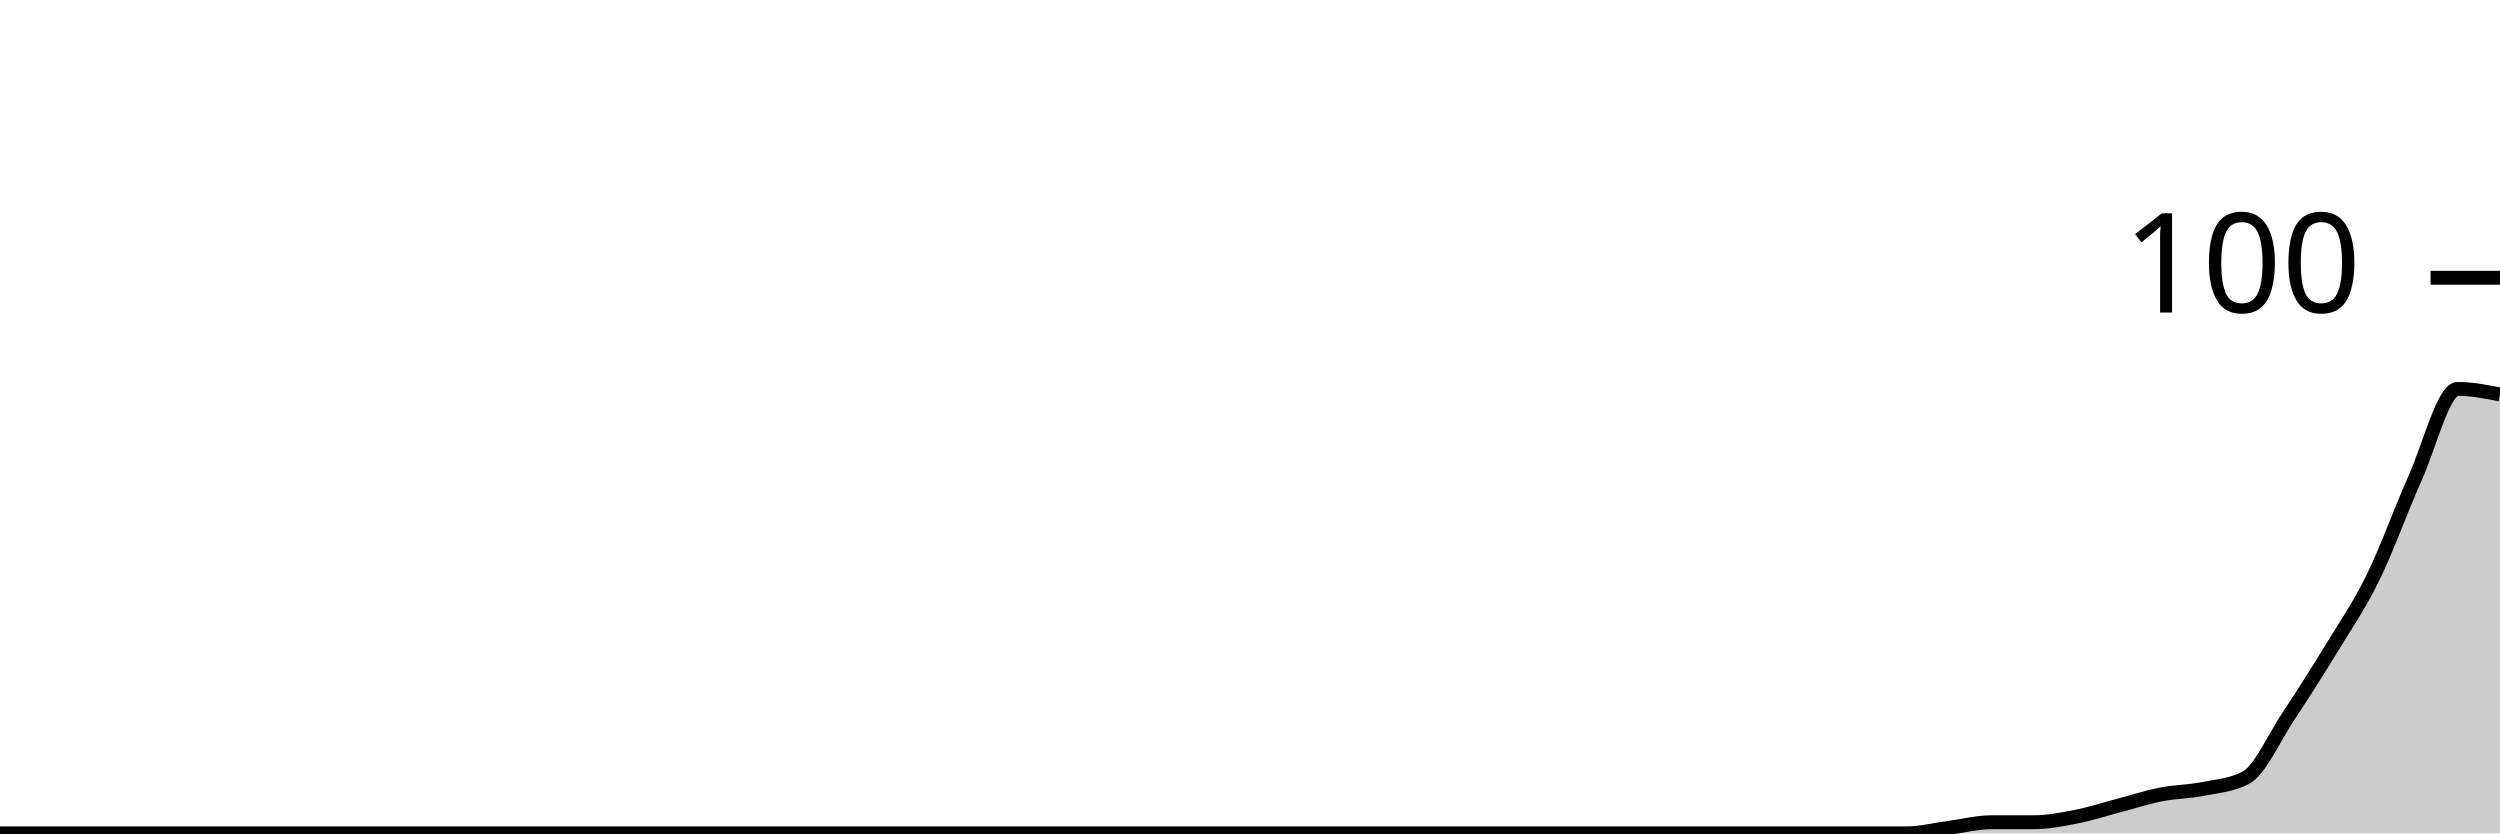
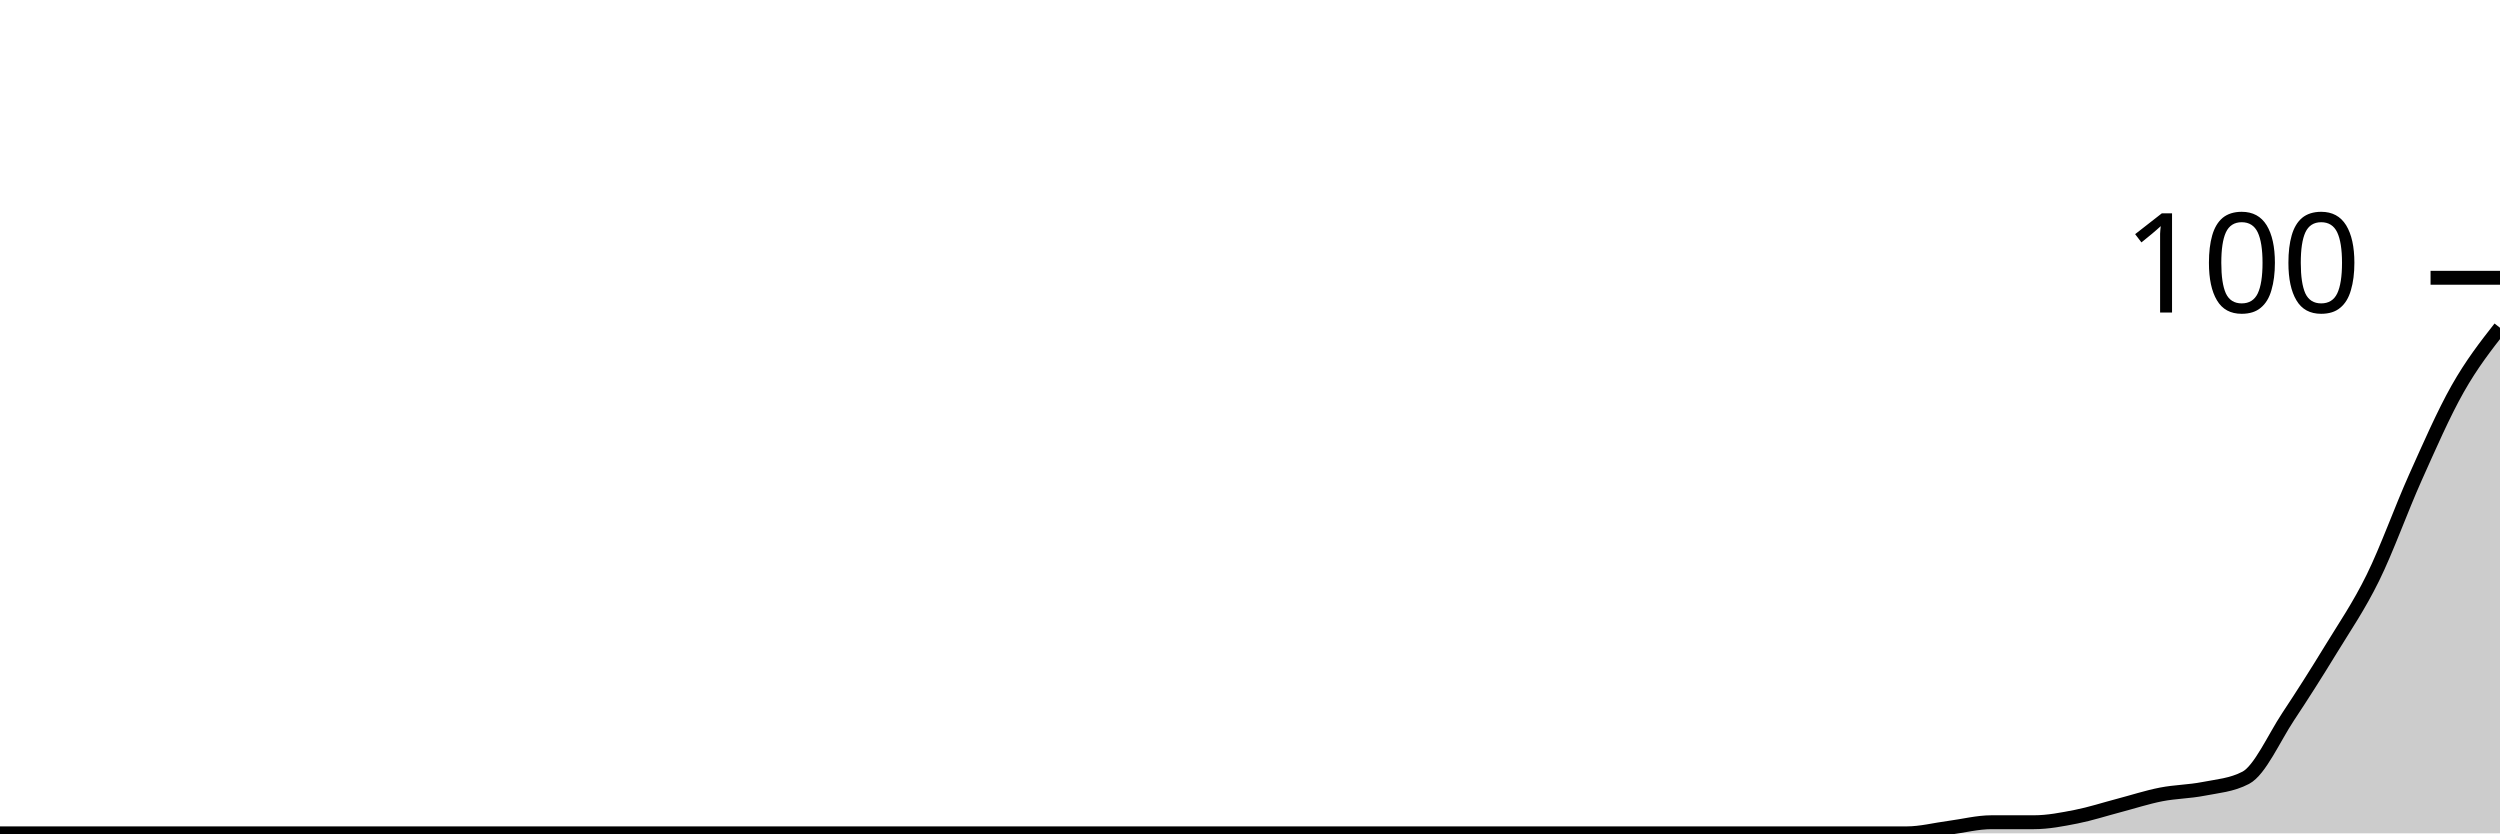
<svg xmlns="http://www.w3.org/2000/svg" viewBox="0 0 180 60">
  <g transform="translate(0,20)">
-     <path class="area" fill="rgba(0, 0, 0, 0.2)" d="M0,40C1.017,40,2.034,40,3.051,40C4.068,40,5.085,40,6.102,40C7.119,40,8.136,40,9.153,40C10.169,40,11.186,40,12.203,40C13.22,40,14.237,40,15.254,40C16.271,40,17.288,40,18.305,40C19.322,40,20.339,40,21.356,40C22.373,40,23.39,40,24.407,40C25.424,40,26.441,40,27.458,40C28.475,40,29.492,40,30.508,40C31.525,40,32.542,40,33.559,40C34.576,40,35.593,40,36.61,40C37.627,40,38.644,40,39.661,40C40.678,40,41.695,40,42.712,40C43.729,40,44.746,40,45.763,40C46.78,40,47.797,40,48.814,40C49.831,40,50.847,40,51.864,40C52.881,40,53.898,40,54.915,40C55.932,40,56.949,40,57.966,40C58.983,40,60,40,61.017,40C62.034,40,63.051,40,64.068,40C65.085,40,66.102,40,67.119,40C68.136,40,69.153,40,70.169,40C71.186,40,72.203,40,73.22,40C74.237,40,75.254,40,76.271,40C77.288,40,78.305,40,79.322,40C80.339,40,81.356,40,82.373,40C83.39,40,84.407,40,85.424,40C86.441,40,87.458,40,88.475,40C89.492,40,90.508,40,91.525,40C92.542,40,93.559,40,94.576,40C95.593,40,96.61,40,97.627,40C98.644,40,99.661,40,100.678,40C101.695,40,102.712,40,103.729,40C104.746,40,105.763,40,106.78,40C107.797,40,108.814,40,109.831,40C110.847,40,111.864,40,112.881,40C113.898,40,114.915,40,115.932,40C116.949,40,117.966,40,118.983,40C120,40,121.017,40,122.034,40C123.051,40,124.068,40,125.085,40C126.102,40,127.119,40,128.136,40C129.153,40,130.169,40,131.186,40C132.203,40,133.22,40,134.237,40C135.254,40,136.271,40,137.288,40C138.305,40,139.322,39.733,140.339,39.6C141.356,39.467,142.373,39.2,143.39,39.2C144.407,39.2,145.424,39.2,146.441,39.2C147.458,39.2,148.475,39,149.492,38.8C150.508,38.6,151.525,38.267,152.542,38C153.559,37.733,154.576,37.4,155.593,37.2C156.61,37,157.627,37,158.644,36.8C159.661,36.6,160.678,36.533,161.695,36C162.712,35.467,163.729,33.133,164.746,31.6C165.763,30.067,166.78,28.467,167.797,26.8C168.814,25.133,169.831,23.667,170.847,21.6C171.864,19.533,172.881,16.667,173.898,14.4C174.915,12.133,175.932,8,176.949,8C177.966,8,178.983,8.2,180,8.4L180,40C178.983,40,177.966,40,176.949,40C175.932,40,174.915,40,173.898,40C172.881,40,171.864,40,170.847,40C169.831,40,168.814,40,167.797,40C166.78,40,165.763,40,164.746,40C163.729,40,162.712,40,161.695,40C160.678,40,159.661,40,158.644,40C157.627,40,156.61,40,155.593,40C154.576,40,153.559,40,152.542,40C151.525,40,150.508,40,149.492,40C148.475,40,147.458,40,146.441,40C145.424,40,144.407,40,143.39,40C142.373,40,141.356,40,140.339,40C139.322,40,138.305,40,137.288,40C136.271,40,135.254,40,134.237,40C133.22,40,132.203,40,131.186,40C130.169,40,129.153,40,128.136,40C127.119,40,126.102,40,125.085,40C124.068,40,123.051,40,122.034,40C121.017,40,120,40,118.983,40C117.966,40,116.949,40,115.932,40C114.915,40,113.898,40,112.881,40C111.864,40,110.847,40,109.831,40C108.814,40,107.797,40,106.78,40C105.763,40,104.746,40,103.729,40C102.712,40,101.695,40,100.678,40C99.661,40,98.644,40,97.627,40C96.61,40,95.593,40,94.576,40C93.559,40,92.542,40,91.525,40C90.508,40,89.492,40,88.475,40C87.458,40,86.441,40,85.424,40C84.407,40,83.39,40,82.373,40C81.356,40,80.339,40,79.322,40C78.305,40,77.288,40,76.271,40C75.254,40,74.237,40,73.22,40C72.203,40,71.186,40,70.169,40C69.153,40,68.136,40,67.119,40C66.102,40,65.085,40,64.068,40C63.051,40,62.034,40,61.017,40C60,40,58.983,40,57.966,40C56.949,40,55.932,40,54.915,40C53.898,40,52.881,40,51.864,40C50.847,40,49.831,40,48.814,40C47.797,40,46.78,40,45.763,40C44.746,40,43.729,40,42.712,40C41.695,40,40.678,40,39.661,40C38.644,40,37.627,40,36.61,40C35.593,40,34.576,40,33.559,40C32.542,40,31.525,40,30.508,40C29.492,40,28.475,40,27.458,40C26.441,40,25.424,40,24.407,40C23.39,40,22.373,40,21.356,40C20.339,40,19.322,40,18.305,40C17.288,40,16.271,40,15.254,40C14.237,40,13.22,40,12.203,40C11.186,40,10.169,40,9.153,40C8.136,40,7.119,40,6.102,40C5.085,40,4.068,40,3.051,40C2.034,40,1.017,40,0,40Z" />
-     <path class="line" stroke="black" fill="none" d="M0,40C1.017,40,2.034,40,3.051,40C4.068,40,5.085,40,6.102,40C7.119,40,8.136,40,9.153,40C10.169,40,11.186,40,12.203,40C13.22,40,14.237,40,15.254,40C16.271,40,17.288,40,18.305,40C19.322,40,20.339,40,21.356,40C22.373,40,23.39,40,24.407,40C25.424,40,26.441,40,27.458,40C28.475,40,29.492,40,30.508,40C31.525,40,32.542,40,33.559,40C34.576,40,35.593,40,36.61,40C37.627,40,38.644,40,39.661,40C40.678,40,41.695,40,42.712,40C43.729,40,44.746,40,45.763,40C46.78,40,47.797,40,48.814,40C49.831,40,50.847,40,51.864,40C52.881,40,53.898,40,54.915,40C55.932,40,56.949,40,57.966,40C58.983,40,60,40,61.017,40C62.034,40,63.051,40,64.068,40C65.085,40,66.102,40,67.119,40C68.136,40,69.153,40,70.169,40C71.186,40,72.203,40,73.22,40C74.237,40,75.254,40,76.271,40C77.288,40,78.305,40,79.322,40C80.339,40,81.356,40,82.373,40C83.39,40,84.407,40,85.424,40C86.441,40,87.458,40,88.475,40C89.492,40,90.508,40,91.525,40C92.542,40,93.559,40,94.576,40C95.593,40,96.61,40,97.627,40C98.644,40,99.661,40,100.678,40C101.695,40,102.712,40,103.729,40C104.746,40,105.763,40,106.78,40C107.797,40,108.814,40,109.831,40C110.847,40,111.864,40,112.881,40C113.898,40,114.915,40,115.932,40C116.949,40,117.966,40,118.983,40C120,40,121.017,40,122.034,40C123.051,40,124.068,40,125.085,40C126.102,40,127.119,40,128.136,40C129.153,40,130.169,40,131.186,40C132.203,40,133.22,40,134.237,40C135.254,40,136.271,40,137.288,40C138.305,40,139.322,39.733,140.339,39.6C141.356,39.467,142.373,39.2,143.39,39.2C144.407,39.2,145.424,39.2,146.441,39.2C147.458,39.2,148.475,39,149.492,38.8C150.508,38.6,151.525,38.267,152.542,38C153.559,37.733,154.576,37.4,155.593,37.2C156.61,37,157.627,37,158.644,36.8C159.661,36.6,160.678,36.533,161.695,36C162.712,35.467,163.729,33.133,164.746,31.6C165.763,30.067,166.78,28.467,167.797,26.8C168.814,25.133,169.831,23.667,170.847,21.6C171.864,19.533,172.881,16.667,173.898,14.4C174.915,12.133,175.932,8,176.949,8C177.966,8,178.983,8.2,180,8.4" />
+     <path class="area" fill="rgba(0, 0, 0, 0.2)" d="M0,40C1.017,40,2.034,40,3.051,40C4.068,40,5.085,40,6.102,40C7.119,40,8.136,40,9.153,40C10.169,40,11.186,40,12.203,40C13.22,40,14.237,40,15.254,40C16.271,40,17.288,40,18.305,40C19.322,40,20.339,40,21.356,40C22.373,40,23.39,40,24.407,40C25.424,40,26.441,40,27.458,40C28.475,40,29.492,40,30.508,40C31.525,40,32.542,40,33.559,40C34.576,40,35.593,40,36.61,40C37.627,40,38.644,40,39.661,40C40.678,40,41.695,40,42.712,40C43.729,40,44.746,40,45.763,40C46.78,40,47.797,40,48.814,40C49.831,40,50.847,40,51.864,40C52.881,40,53.898,40,54.915,40C55.932,40,56.949,40,57.966,40C58.983,40,60,40,61.017,40C62.034,40,63.051,40,64.068,40C65.085,40,66.102,40,67.119,40C68.136,40,69.153,40,70.169,40C71.186,40,72.203,40,73.22,40C74.237,40,75.254,40,76.271,40C77.288,40,78.305,40,79.322,40C80.339,40,81.356,40,82.373,40C83.39,40,84.407,40,85.424,40C86.441,40,87.458,40,88.475,40C89.492,40,90.508,40,91.525,40C92.542,40,93.559,40,94.576,40C95.593,40,96.61,40,97.627,40C98.644,40,99.661,40,100.678,40C101.695,40,102.712,40,103.729,40C104.746,40,105.763,40,106.78,40C107.797,40,108.814,40,109.831,40C110.847,40,111.864,40,112.881,40C113.898,40,114.915,40,115.932,40C116.949,40,117.966,40,118.983,40C120,40,121.017,40,122.034,40C123.051,40,124.068,40,125.085,40C126.102,40,127.119,40,128.136,40C129.153,40,130.169,40,131.186,40C132.203,40,133.22,40,134.237,40C135.254,40,136.271,40,137.288,40C138.305,40,139.322,39.733,140.339,39.6C141.356,39.467,142.373,39.2,143.39,39.2C144.407,39.2,145.424,39.2,146.441,39.2C147.458,39.2,148.475,39,149.492,38.8C150.508,38.6,151.525,38.267,152.542,38C153.559,37.733,154.576,37.4,155.593,37.2C156.61,37,157.627,37,158.644,36.8C159.661,36.6,160.678,36.533,161.695,36C162.712,35.467,163.729,33.133,164.746,31.6C165.763,30.067,166.78,28.467,167.797,26.8C168.814,25.133,169.831,23.667,170.847,21.6C171.864,19.533,172.881,16.667,173.898,14.4C174.915,12.133,175.932,9.8,176.949,8C177.966,6.2,178.983,4.9,180,3.6L180,40C178.983,40,177.966,40,176.949,40C175.932,40,174.915,40,173.898,40C172.881,40,171.864,40,170.847,40C169.831,40,168.814,40,167.797,40C166.78,40,165.763,40,164.746,40C163.729,40,162.712,40,161.695,40C160.678,40,159.661,40,158.644,40C157.627,40,156.61,40,155.593,40C154.576,40,153.559,40,152.542,40C151.525,40,150.508,40,149.492,40C148.475,40,147.458,40,146.441,40C145.424,40,144.407,40,143.39,40C142.373,40,141.356,40,140.339,40C139.322,40,138.305,40,137.288,40C136.271,40,135.254,40,134.237,40C133.22,40,132.203,40,131.186,40C130.169,40,129.153,40,128.136,40C127.119,40,126.102,40,125.085,40C124.068,40,123.051,40,122.034,40C121.017,40,120,40,118.983,40C117.966,40,116.949,40,115.932,40C114.915,40,113.898,40,112.881,40C111.864,40,110.847,40,109.831,40C108.814,40,107.797,40,106.78,40C105.763,40,104.746,40,103.729,40C102.712,40,101.695,40,100.678,40C99.661,40,98.644,40,97.627,40C96.61,40,95.593,40,94.576,40C93.559,40,92.542,40,91.525,40C90.508,40,89.492,40,88.475,40C87.458,40,86.441,40,85.424,40C84.407,40,83.39,40,82.373,40C81.356,40,80.339,40,79.322,40C78.305,40,77.288,40,76.271,40C75.254,40,74.237,40,73.22,40C72.203,40,71.186,40,70.169,40C69.153,40,68.136,40,67.119,40C66.102,40,65.085,40,64.068,40C63.051,40,62.034,40,61.017,40C60,40,58.983,40,57.966,40C56.949,40,55.932,40,54.915,40C53.898,40,52.881,40,51.864,40C50.847,40,49.831,40,48.814,40C47.797,40,46.78,40,45.763,40C44.746,40,43.729,40,42.712,40C41.695,40,40.678,40,39.661,40C38.644,40,37.627,40,36.61,40C35.593,40,34.576,40,33.559,40C32.542,40,31.525,40,30.508,40C29.492,40,28.475,40,27.458,40C26.441,40,25.424,40,24.407,40C23.39,40,22.373,40,21.356,40C20.339,40,19.322,40,18.305,40C17.288,40,16.271,40,15.254,40C14.237,40,13.22,40,12.203,40C11.186,40,10.169,40,9.153,40C8.136,40,7.119,40,6.102,40C5.085,40,4.068,40,3.051,40C2.034,40,1.017,40,0,40Z" />
+     <path class="line" stroke="black" fill="none" d="M0,40C1.017,40,2.034,40,3.051,40C4.068,40,5.085,40,6.102,40C7.119,40,8.136,40,9.153,40C10.169,40,11.186,40,12.203,40C13.22,40,14.237,40,15.254,40C16.271,40,17.288,40,18.305,40C19.322,40,20.339,40,21.356,40C22.373,40,23.39,40,24.407,40C25.424,40,26.441,40,27.458,40C28.475,40,29.492,40,30.508,40C31.525,40,32.542,40,33.559,40C34.576,40,35.593,40,36.61,40C37.627,40,38.644,40,39.661,40C40.678,40,41.695,40,42.712,40C43.729,40,44.746,40,45.763,40C46.78,40,47.797,40,48.814,40C49.831,40,50.847,40,51.864,40C52.881,40,53.898,40,54.915,40C55.932,40,56.949,40,57.966,40C58.983,40,60,40,61.017,40C62.034,40,63.051,40,64.068,40C65.085,40,66.102,40,67.119,40C68.136,40,69.153,40,70.169,40C71.186,40,72.203,40,73.22,40C74.237,40,75.254,40,76.271,40C77.288,40,78.305,40,79.322,40C80.339,40,81.356,40,82.373,40C83.39,40,84.407,40,85.424,40C86.441,40,87.458,40,88.475,40C89.492,40,90.508,40,91.525,40C92.542,40,93.559,40,94.576,40C95.593,40,96.61,40,97.627,40C98.644,40,99.661,40,100.678,40C101.695,40,102.712,40,103.729,40C104.746,40,105.763,40,106.78,40C107.797,40,108.814,40,109.831,40C110.847,40,111.864,40,112.881,40C113.898,40,114.915,40,115.932,40C116.949,40,117.966,40,118.983,40C120,40,121.017,40,122.034,40C123.051,40,124.068,40,125.085,40C126.102,40,127.119,40,128.136,40C129.153,40,130.169,40,131.186,40C132.203,40,133.22,40,134.237,40C135.254,40,136.271,40,137.288,40C138.305,40,139.322,39.733,140.339,39.6C141.356,39.467,142.373,39.2,143.39,39.2C144.407,39.2,145.424,39.2,146.441,39.2C147.458,39.2,148.475,39,149.492,38.8C150.508,38.6,151.525,38.267,152.542,38C153.559,37.733,154.576,37.4,155.593,37.2C156.61,37,157.627,37,158.644,36.8C159.661,36.6,160.678,36.533,161.695,36C162.712,35.467,163.729,33.133,164.746,31.6C165.763,30.067,166.78,28.467,167.797,26.8C168.814,25.133,169.831,23.667,170.847,21.6C171.864,19.533,172.881,16.667,173.898,14.4C174.915,12.133,175.932,9.8,176.949,8C177.966,6.2,178.983,4.9,180,3.6" />
    <path class="axis-ceiling" stroke-width="1" stroke="black" fill="none" d="M175,0L180,0" />
    <text class="axis-ceiling-label" font-family="sans-serif" text-anchor="end" font-size="10px" x="170" y="2.5">100</text>
  </g>
</svg>
